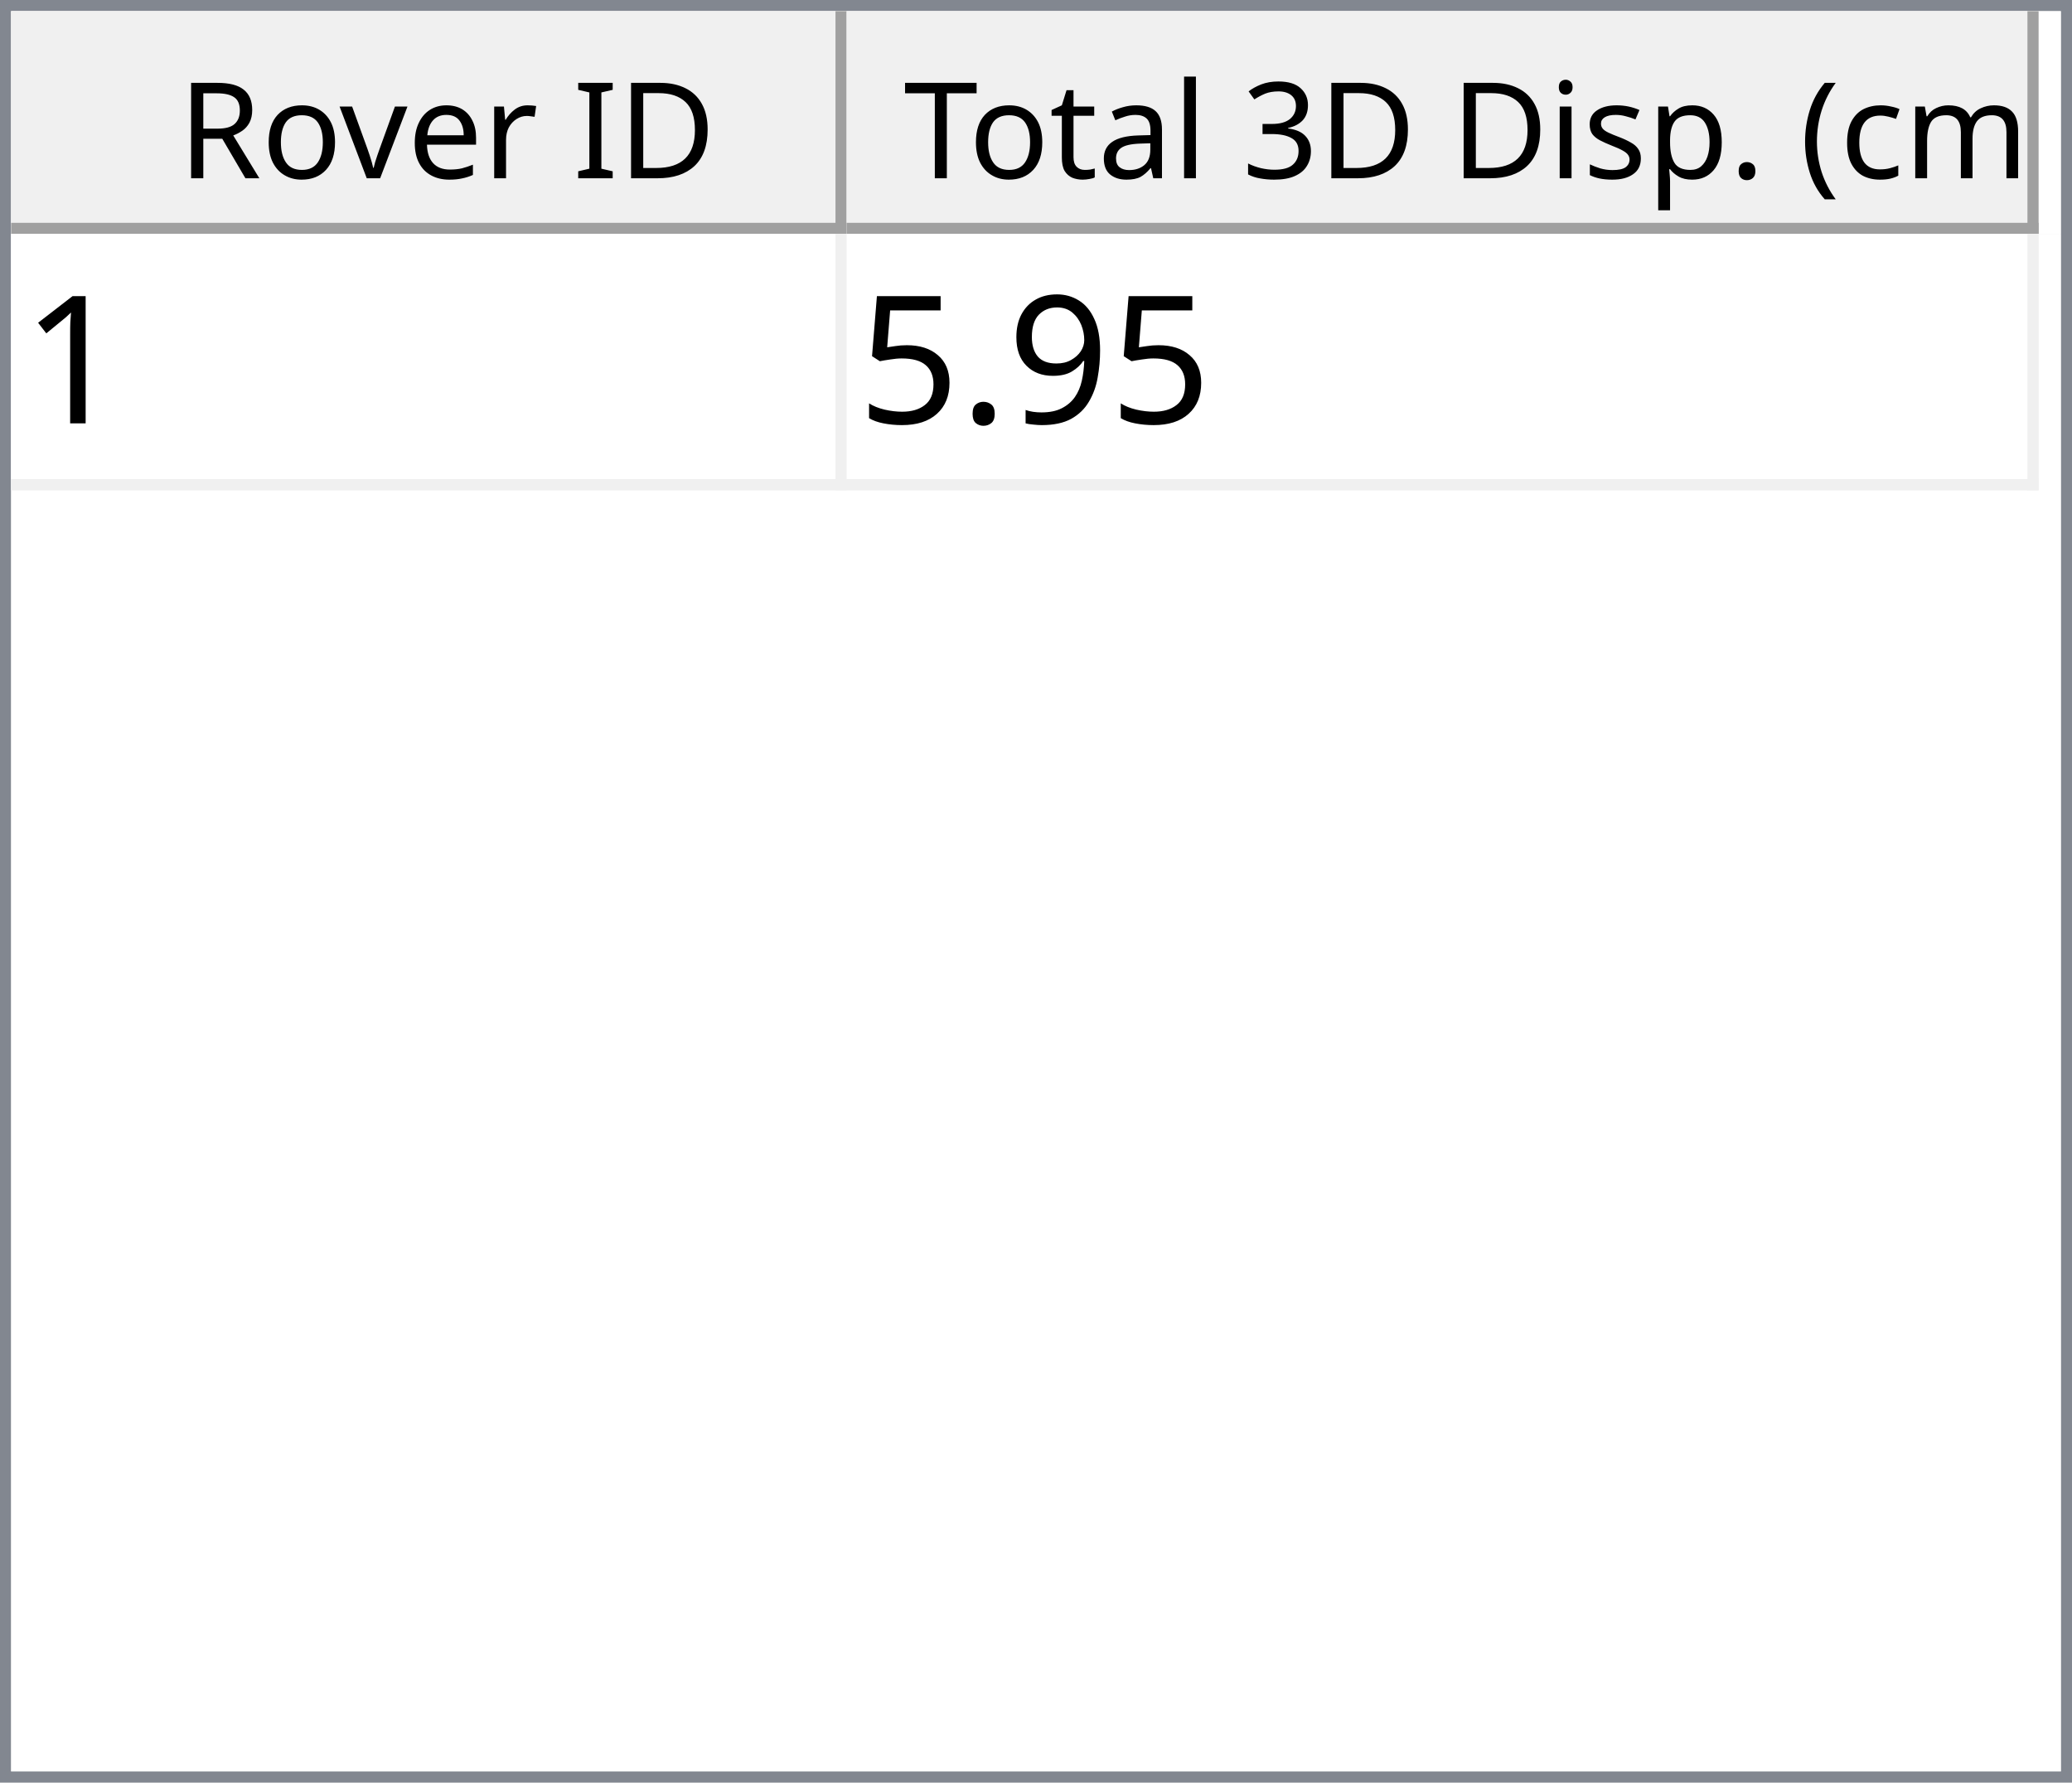
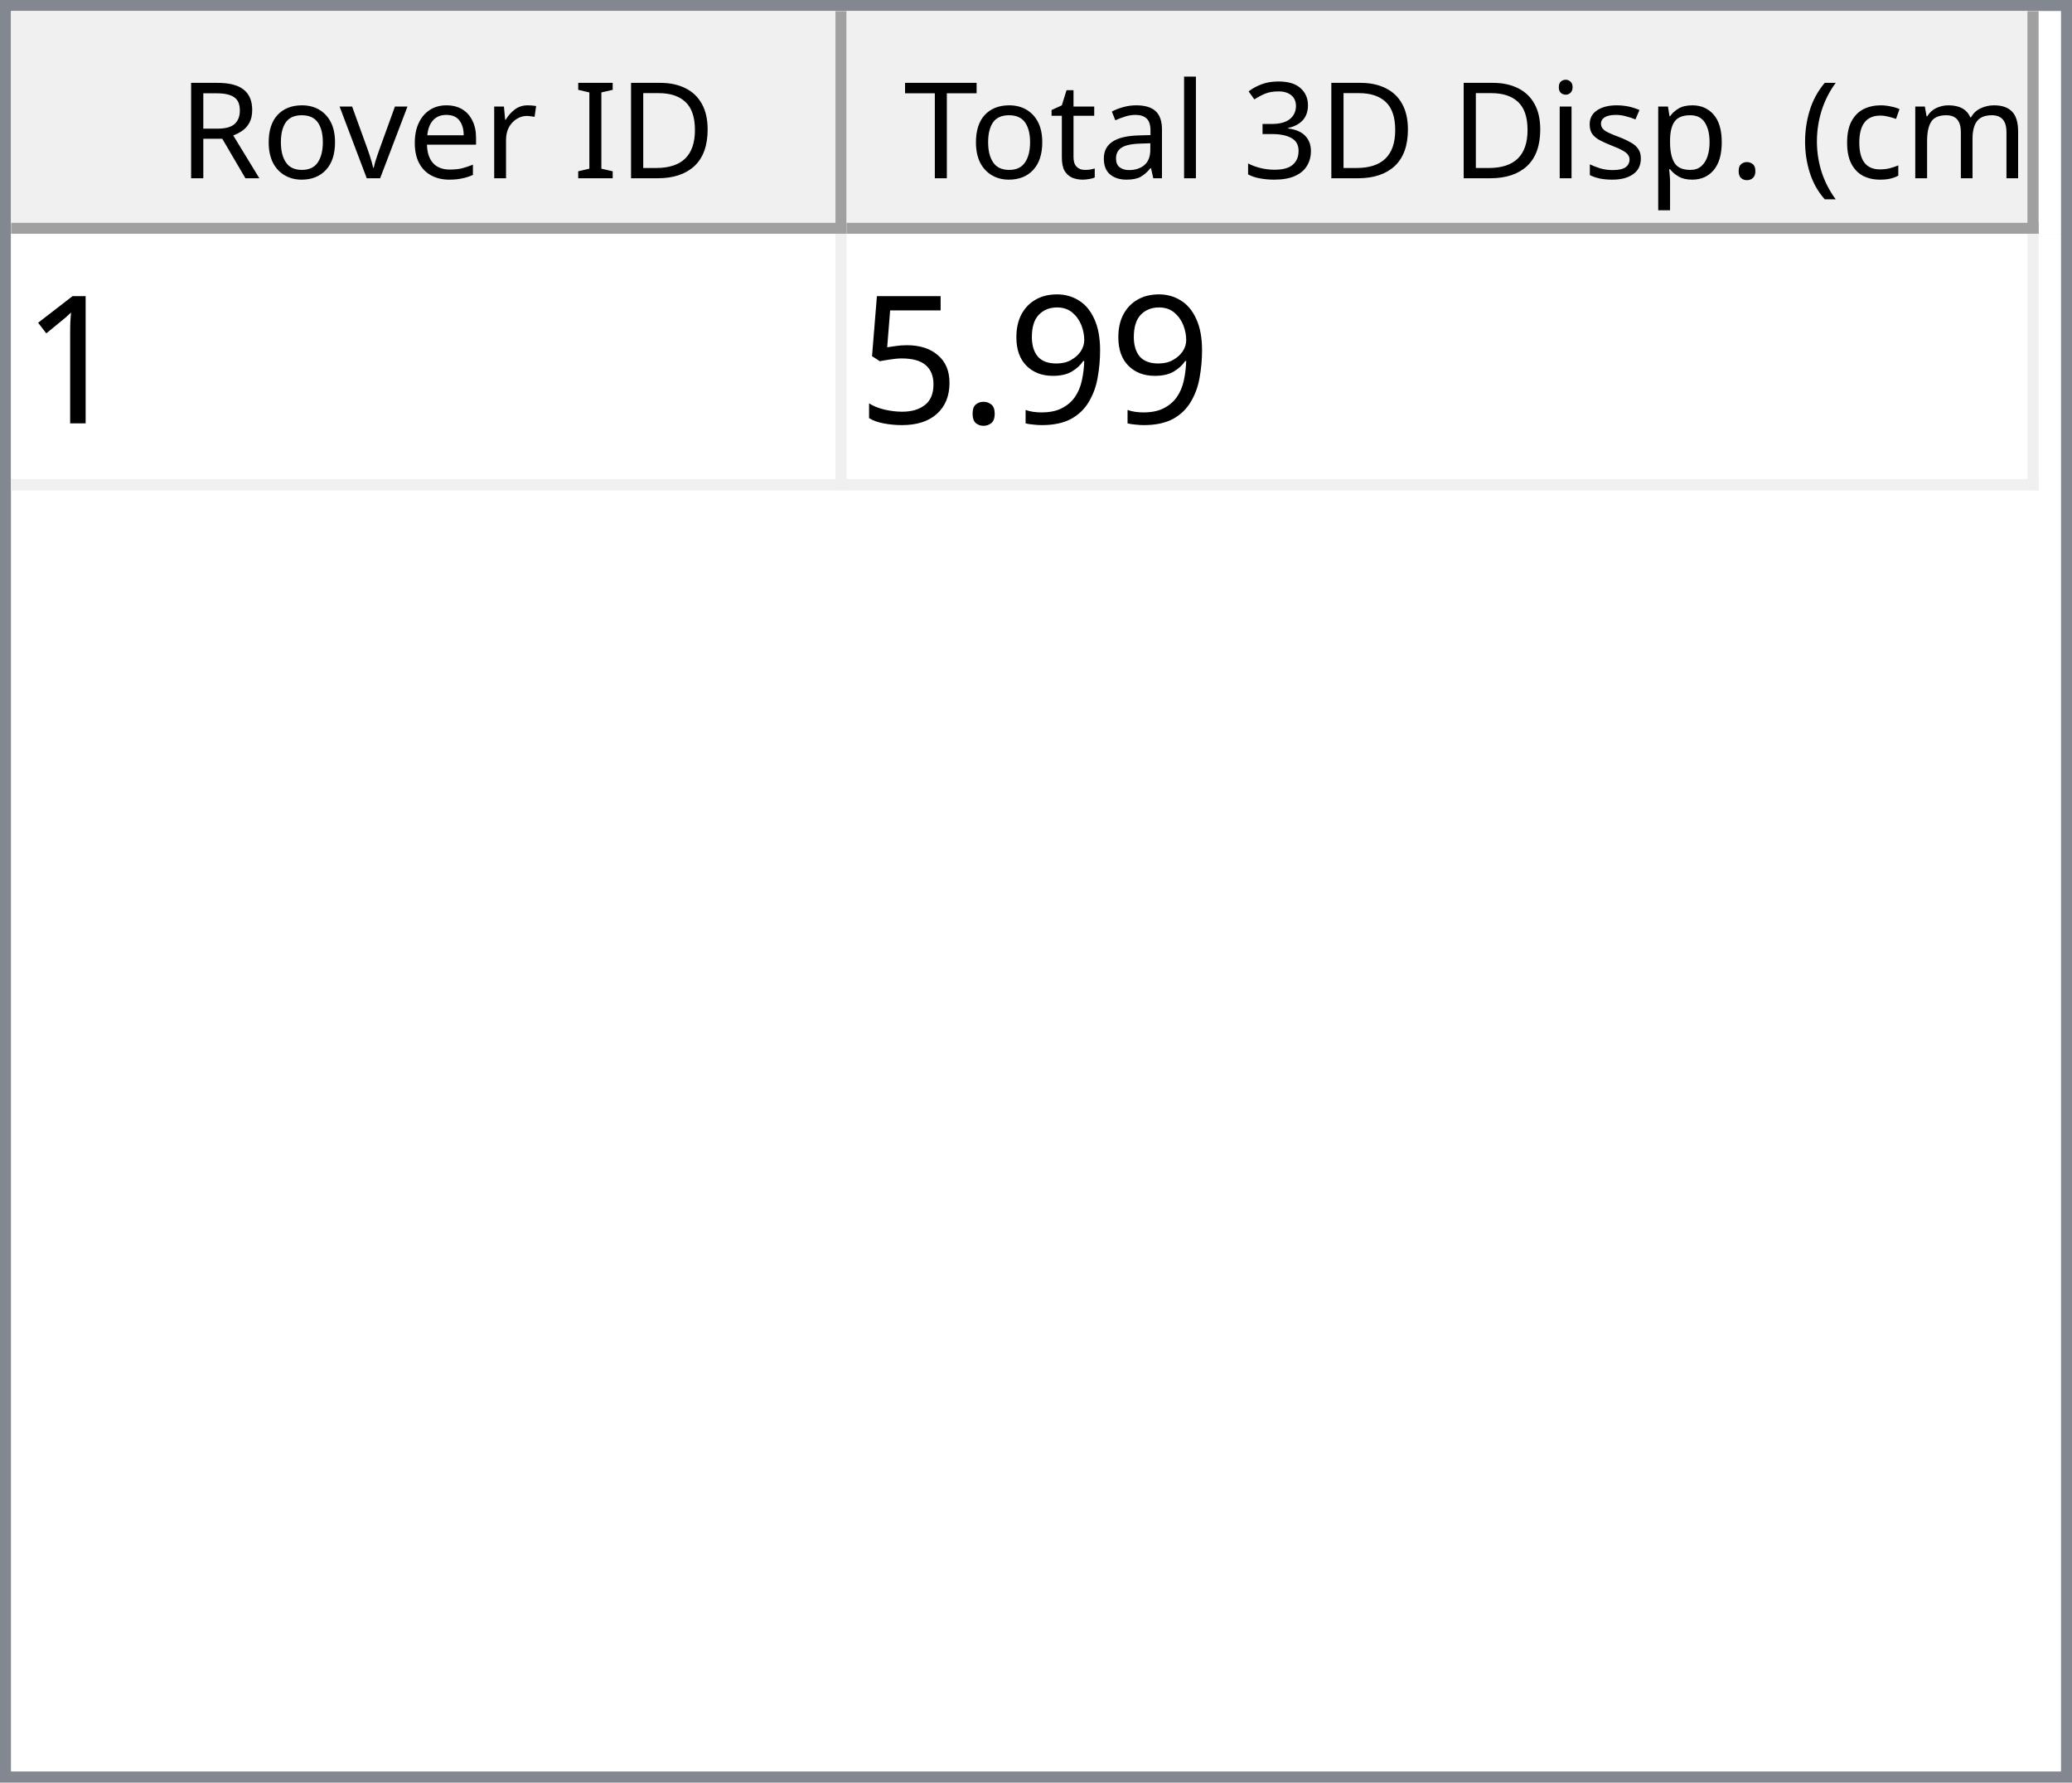
<svg xmlns="http://www.w3.org/2000/svg" style="fill-opacity:1; color-rendering:auto; color-interpolation:auto; text-rendering:auto; stroke:black; stroke-linecap:square; stroke-miterlimit:10; shape-rendering:auto; stroke-opacity:1; fill:black; stroke-dasharray:none; font-weight:normal; stroke-width:1; font-family:'Dialog'; font-style:normal; stroke-linejoin:miter; font-size:12px; stroke-dashoffset:0; image-rendering:auto;" width="186" height="160">
  <defs id="genericDefs" />
  <g>
    <defs id="defs1">
      <clipPath clipPathUnits="userSpaceOnUse" id="clipPath1">
        <path d="M0 0 L186 0 L186 160 L0 160 L0 0 Z" />
      </clipPath>
      <clipPath clipPathUnits="userSpaceOnUse" id="clipPath2">
        <path d="M0 0 L0 160 L186 160 L186 0 Z" />
      </clipPath>
      <clipPath clipPathUnits="userSpaceOnUse" id="clipPath3">
        <path d="M0 0 L0 20 L184 20 L184 0 Z" />
      </clipPath>
      <clipPath clipPathUnits="userSpaceOnUse" id="clipPath4">
        <path d="M0 0 L0 20 L75 20 L75 0 Z" />
      </clipPath>
      <clipPath clipPathUnits="userSpaceOnUse" id="clipPath5">
        <path d="M1 1 L1 19 L74 19 L74 1 Z" />
      </clipPath>
      <clipPath clipPathUnits="userSpaceOnUse" id="clipPath6">
        <path d="M0 0 L0 18 L73 18 L73 0 Z" />
      </clipPath>
      <clipPath clipPathUnits="userSpaceOnUse" id="clipPath7">
        <path d="M-0.5 -0.5 L-0.5 19.5 L74.5 19.5 L74.5 -0.5 Z" />
      </clipPath>
      <clipPath clipPathUnits="userSpaceOnUse" id="clipPath8">
        <path d="M0 0 L0 20 L107 20 L107 0 Z" />
      </clipPath>
      <clipPath clipPathUnits="userSpaceOnUse" id="clipPath9">
        <path d="M1 1 L1 19 L106 19 L106 1 Z" />
      </clipPath>
      <clipPath clipPathUnits="userSpaceOnUse" id="clipPath10">
        <path d="M0 0 L0 18 L105 18 L105 0 Z" />
      </clipPath>
      <clipPath clipPathUnits="userSpaceOnUse" id="clipPath11">
        <path d="M-0.5 -0.5 L-0.5 19.5 L106.5 19.5 L106.5 -0.5 Z" />
      </clipPath>
      <clipPath clipPathUnits="userSpaceOnUse" id="clipPath12">
        <path d="M0 0 L0 138 L184 138 L184 0 Z" />
      </clipPath>
      <clipPath clipPathUnits="userSpaceOnUse" id="clipPath13">
        <path d="M0 0 L0 23 L182 23 L182 0 Z" />
      </clipPath>
      <clipPath clipPathUnits="userSpaceOnUse" id="clipPath14">
        <path d="M-0.5 -0.5 L-0.5 22.5 L181.5 22.5 L181.5 -0.5 Z" />
      </clipPath>
      <clipPath clipPathUnits="userSpaceOnUse" id="clipPath15">
        <path d="M0 0 L0 22 L74 22 L74 0 Z" />
      </clipPath>
      <clipPath clipPathUnits="userSpaceOnUse" id="clipPath16">
        <path d="M0 0 L0 22 L106 22 L106 0 Z" />
      </clipPath>
      <font horiz-adv-x="64.551" id="font1">
        <font-face ascent="107.91" descent="25.098" units-per-em="100" style="font-style:normal; font-family:Segoe UI; font-weight:normal;" />
        <missing-glyph horiz-adv-x="64.551" d="M8.109 0 L8.109 68.266 L56.453 68.266 L56.453 0 L8.109 0 ZM15.328 7.234 L49.219 7.234 L49.219 61.031 L15.328 61.031 L15.328 7.234 Z" />
        <glyph unicode="D" horiz-adv-x="70.117" d="M9.188 0 L9.188 70.016 L28.516 70.016 Q65.531 70.016 65.531 35.891 Q65.531 19.672 55.25 9.836 Q44.969 0 27.734 0 L9.188 0 ZM17.391 62.594 L17.391 7.422 L27.828 7.422 Q41.609 7.422 49.273 14.797 Q56.938 22.172 56.938 35.688 Q56.938 62.594 28.328 62.594 L17.391 62.594 Z" />
        <glyph unicode="I" horiz-adv-x="26.611" d="M17.391 0 L9.188 0 L9.188 70.016 L17.391 70.016 L17.391 0 Z" />
        <glyph unicode=" " horiz-adv-x="27.393" d="" />
        <glyph unicode="r" horiz-adv-x="34.766" d="M34.188 41.891 Q32.078 43.5 28.125 43.5 Q23 43.5 19.555 38.672 Q16.109 33.844 16.109 25.484 L16.109 0 L8.109 0 L8.109 50 L16.109 50 L16.109 39.703 L16.312 39.703 Q18.016 44.969 21.531 47.922 Q25.047 50.875 29.391 50.875 Q32.516 50.875 34.188 50.203 L34.188 41.891 Z" />
        <glyph unicode="e" horiz-adv-x="52.295" d="M48.297 23 L12.984 23 Q13.188 14.656 17.484 10.109 Q21.781 5.562 29.297 5.562 Q37.75 5.562 44.828 11.141 L44.828 3.609 Q38.234 -1.172 27.391 -1.172 Q16.797 -1.172 10.742 5.641 Q4.688 12.453 4.688 24.812 Q4.688 36.469 11.305 43.82 Q17.922 51.172 27.734 51.172 Q37.547 51.172 42.922 44.828 Q48.297 38.484 48.297 27.203 L48.297 23 ZM40.094 29.781 Q40.047 36.719 36.75 40.578 Q33.453 44.438 27.594 44.438 Q21.922 44.438 17.969 40.383 Q14.016 36.328 13.094 29.781 L40.094 29.781 Z" />
        <glyph unicode="v" horiz-adv-x="47.9" d="M47.406 50 L27.484 0 L19.625 0 L0.688 50 L9.469 50 L22.172 13.672 Q23.578 9.672 23.922 6.688 L24.125 6.688 Q24.609 10.453 25.688 13.484 L38.969 50 L47.406 50 Z" />
        <glyph unicode="o" horiz-adv-x="58.594" d="M29 -1.172 Q17.922 -1.172 11.305 5.836 Q4.688 12.844 4.688 24.422 Q4.688 37.016 11.57 44.094 Q18.453 51.172 30.172 51.172 Q41.359 51.172 47.633 44.289 Q53.906 37.406 53.906 25.203 Q53.906 13.234 47.141 6.031 Q40.375 -1.172 29 -1.172 ZM29.594 44.438 Q21.875 44.438 17.383 39.188 Q12.891 33.938 12.891 24.703 Q12.891 15.828 17.43 10.695 Q21.969 5.562 29.594 5.562 Q37.359 5.562 41.531 10.594 Q45.703 15.625 45.703 24.906 Q45.703 34.281 41.531 39.359 Q37.359 44.438 29.594 44.438 Z" />
        <glyph unicode="R" horiz-adv-x="59.814" d="M59.375 0 L49.609 0 L37.891 19.625 Q36.281 22.359 34.766 24.289 Q33.25 26.219 31.664 27.438 Q30.078 28.656 28.25 29.219 Q26.422 29.781 24.125 29.781 L17.391 29.781 L17.391 0 L9.188 0 L9.188 70.016 L30.078 70.016 Q34.672 70.016 38.555 68.867 Q42.438 67.719 45.289 65.375 Q48.141 63.031 49.758 59.547 Q51.375 56.062 51.375 51.375 Q51.375 47.703 50.273 44.656 Q49.172 41.609 47.148 39.211 Q45.125 36.812 42.266 35.133 Q39.406 33.453 35.844 32.516 L35.844 32.328 Q37.594 31.547 38.891 30.547 Q40.188 29.547 41.359 28.18 Q42.531 26.812 43.68 25.078 Q44.828 23.344 46.234 21.047 L59.375 0 ZM17.391 62.594 L17.391 37.203 L28.516 37.203 Q31.594 37.203 34.203 38.133 Q36.812 39.062 38.719 40.797 Q40.625 42.531 41.703 45.047 Q42.781 47.562 42.781 50.688 Q42.781 56.297 39.141 59.445 Q35.5 62.594 28.609 62.594 L17.391 62.594 Z" />
        <glyph unicode=")" horiz-adv-x="30.176" d="M8.297 -15.922 L1.172 -15.922 Q16.406 2.344 16.406 26.812 Q16.406 51.469 1.078 70.016 L8.297 70.016 Q23.531 52.156 23.531 26.703 Q23.531 1.375 8.297 -15.922 Z" />
        <glyph unicode="m" horiz-adv-x="86.133" d="M79.109 0 L71.094 0 L71.094 28.719 Q71.094 37.016 68.531 40.727 Q65.969 44.438 59.906 44.438 Q54.781 44.438 51.195 39.75 Q47.609 35.062 47.609 28.516 L47.609 0 L39.594 0 L39.594 29.688 Q39.594 44.438 28.219 44.438 Q22.953 44.438 19.531 40.016 Q16.109 35.594 16.109 28.516 L16.109 0 L8.109 0 L8.109 50 L16.109 50 L16.109 42.094 L16.312 42.094 Q21.625 51.172 31.844 51.172 Q36.969 51.172 40.773 48.312 Q44.578 45.453 46 40.828 Q51.562 51.172 62.594 51.172 Q79.109 51.172 79.109 30.812 L79.109 0 Z" />
        <glyph unicode="c" horiz-adv-x="46.191" d="M42.188 2.297 Q36.422 -1.172 28.516 -1.172 Q17.828 -1.172 11.258 5.789 Q4.688 12.75 4.688 23.828 Q4.688 36.188 11.766 43.68 Q18.844 51.172 30.672 51.172 Q37.25 51.172 42.281 48.734 L42.281 40.531 Q36.719 44.438 30.375 44.438 Q22.703 44.438 17.797 38.945 Q12.891 33.453 12.891 24.516 Q12.891 15.719 17.508 10.641 Q22.125 5.562 29.891 5.562 Q36.422 5.562 42.188 9.906 L42.188 2.297 Z" />
        <glyph unicode="(" horiz-adv-x="30.176" d="M29.109 -15.922 L21.969 -15.922 Q6.844 1.375 6.844 26.703 Q6.844 52.156 21.969 70.016 L29.203 70.016 Q13.875 51.469 13.875 26.812 Q13.875 2.344 29.109 -15.922 Z" />
        <glyph unicode="." horiz-adv-x="21.68" d="M10.891 -1.078 Q8.641 -1.078 7.055 0.539 Q5.469 2.156 5.469 4.391 Q5.469 6.641 7.055 8.273 Q8.641 9.906 10.891 9.906 Q13.188 9.906 14.797 8.273 Q16.406 6.641 16.406 4.391 Q16.406 2.156 14.797 0.539 Q13.188 -1.078 10.891 -1.078 Z" />
        <glyph unicode="p" horiz-adv-x="58.789" d="M16.312 7.234 L16.109 7.234 L16.109 -23 L8.109 -23 L8.109 50 L16.109 50 L16.109 41.219 L16.312 41.219 Q22.219 51.172 33.594 51.172 Q43.266 51.172 48.688 44.461 Q54.109 37.75 54.109 26.469 Q54.109 13.922 48 6.375 Q41.891 -1.172 31.297 -1.172 Q21.578 -1.172 16.312 7.234 ZM16.109 27.391 L16.109 20.406 Q16.109 14.203 20.141 9.883 Q24.172 5.562 30.375 5.562 Q37.641 5.562 41.773 11.133 Q45.906 16.703 45.906 26.609 Q45.906 34.969 42.047 39.703 Q38.188 44.438 31.594 44.438 Q24.609 44.438 20.359 39.578 Q16.109 34.719 16.109 27.391 Z" />
        <glyph unicode="s" horiz-adv-x="42.432" d="M5.078 1.812 L5.078 10.406 Q11.625 5.562 19.484 5.562 Q30.031 5.562 30.031 12.594 Q30.031 14.594 29.125 15.992 Q28.219 17.391 26.68 18.461 Q25.141 19.531 23.07 20.383 Q21 21.234 18.609 22.172 Q15.281 23.484 12.766 24.828 Q10.25 26.172 8.57 27.859 Q6.891 29.547 6.031 31.695 Q5.172 33.844 5.172 36.719 Q5.172 40.234 6.789 42.945 Q8.406 45.656 11.086 47.484 Q13.766 49.312 17.211 50.242 Q20.656 51.172 24.312 51.172 Q30.812 51.172 35.938 48.922 L35.938 40.828 Q30.422 44.438 23.25 44.438 Q21 44.438 19.195 43.922 Q17.391 43.406 16.094 42.477 Q14.797 41.547 14.086 40.258 Q13.375 38.969 13.375 37.406 Q13.375 35.453 14.086 34.133 Q14.797 32.812 16.164 31.789 Q17.531 30.766 19.484 29.938 Q21.438 29.109 23.922 28.125 Q27.25 26.859 29.883 25.516 Q32.516 24.172 34.375 22.484 Q36.234 20.797 37.234 18.602 Q38.234 16.406 38.234 13.375 Q38.234 9.672 36.602 6.938 Q34.969 4.203 32.234 2.398 Q29.5 0.594 25.93 -0.289 Q22.359 -1.172 18.453 -1.172 Q10.75 -1.172 5.078 1.812 Z" />
        <glyph unicode="i" horiz-adv-x="24.219" d="M12.203 62.703 Q10.062 62.703 8.547 64.164 Q7.031 65.625 7.031 67.875 Q7.031 70.125 8.547 71.609 Q10.062 73.094 12.203 73.094 Q14.406 73.094 15.945 71.609 Q17.484 70.125 17.484 67.875 Q17.484 65.719 15.945 64.211 Q14.406 62.703 12.203 62.703 ZM16.109 0 L8.109 0 L8.109 50 L16.109 50 L16.109 0 Z" />
        <glyph unicode="3" horiz-adv-x="53.906" d="M46.531 19.828 Q46.531 15.094 44.75 11.211 Q42.969 7.328 39.719 4.57 Q36.469 1.812 31.93 0.297 Q27.391 -1.219 21.922 -1.219 Q11.922 -1.219 6 2.594 L6 11.188 Q13.094 5.609 22.219 5.609 Q25.875 5.609 28.828 6.539 Q31.781 7.469 33.906 9.227 Q36.031 10.984 37.18 13.477 Q38.328 15.969 38.328 19.094 Q38.328 32.812 18.797 32.812 L12.984 32.812 L12.984 39.594 L18.5 39.594 Q35.797 39.594 35.797 52.484 Q35.797 64.406 22.609 64.406 Q15.188 64.406 8.688 59.422 L8.688 67.188 Q15.375 71.188 24.609 71.188 Q29 71.188 32.57 69.969 Q36.141 68.75 38.68 66.555 Q41.219 64.359 42.609 61.281 Q44 58.203 44 54.5 Q44 40.672 30.031 36.719 L30.031 36.531 Q33.594 36.141 36.625 34.797 Q39.656 33.453 41.852 31.305 Q44.047 29.156 45.289 26.25 Q46.531 23.344 46.531 19.828 Z" />
        <glyph unicode="l" horiz-adv-x="24.219" d="M16.109 0 L8.109 0 L8.109 74.031 L16.109 74.031 L16.109 0 Z" />
        <glyph unicode="a" horiz-adv-x="50.879" d="M43.891 0 L35.891 0 L35.891 7.812 L35.688 7.812 Q30.469 -1.172 20.312 -1.172 Q12.844 -1.172 8.617 2.781 Q4.391 6.734 4.391 13.281 Q4.391 27.297 20.906 29.594 L35.891 31.688 Q35.891 44.438 25.594 44.438 Q16.547 44.438 9.281 38.281 L9.281 46.484 Q16.656 51.172 26.266 51.172 Q43.891 51.172 43.891 32.516 L43.891 0 ZM35.891 25.297 L23.828 23.641 Q18.266 22.859 15.43 20.875 Q12.594 18.891 12.594 13.875 Q12.594 10.203 15.211 7.883 Q17.828 5.562 22.172 5.562 Q28.125 5.562 32.008 9.742 Q35.891 13.922 35.891 20.312 L35.891 25.297 Z" />
        <glyph unicode="t" horiz-adv-x="33.887" d="M31.297 0.484 Q28.469 -1.078 23.828 -1.078 Q10.688 -1.078 10.688 13.578 L10.688 43.172 L2.094 43.172 L2.094 50 L10.688 50 L10.688 62.203 L18.703 64.797 L18.703 50 L31.297 50 L31.297 43.172 L18.703 43.172 L18.703 14.984 Q18.703 9.969 20.414 7.82 Q22.125 5.672 26.078 5.672 Q29.109 5.672 31.297 7.328 L31.297 0.484 Z" />
        <glyph unicode="T" horiz-adv-x="52.393" d="M50.594 62.594 L30.375 62.594 L30.375 0 L22.172 0 L22.172 62.594 L2 62.594 L2 70.016 L50.594 70.016 L50.594 62.594 Z" />
      </font>
      <font horiz-adv-x="75.0" id="font2">
        <font-face ascent="100.537" descent="21.973" units-per-em="100" style="font-style:normal; font-family:sans-serif; font-weight:normal;" />
        <missing-glyph horiz-adv-x="75.0" d="M12.5 0 L12.5 62.5 L62.5 62.5 L62.5 0 L12.5 0 ZM14.062 1.562 L60.938 1.562 L60.938 60.938 L14.062 60.938 L14.062 1.562 Z" />
        <glyph unicode="1" horiz-adv-x="55.615" d="M37.25 0 L28.469 0 L28.469 56 Q25.297 52.984 20.141 49.953 Q14.984 46.922 10.891 45.406 L10.891 53.906 Q18.266 57.375 23.781 62.305 Q29.297 67.234 31.594 71.875 L37.25 71.875 L37.25 0 Z" />
        <glyph unicode="9" horiz-adv-x="55.615" d="M5.469 16.547 L13.922 17.328 Q14.984 11.375 18.016 8.688 Q21.047 6 25.781 6 Q29.828 6 32.883 7.859 Q35.938 9.719 37.891 12.82 Q39.844 15.922 41.164 21.195 Q42.484 26.469 42.484 31.938 Q42.484 32.516 42.438 33.688 Q39.797 29.5 35.234 26.883 Q30.672 24.266 25.344 24.266 Q16.453 24.266 10.305 30.711 Q4.156 37.156 4.156 47.703 Q4.156 58.594 10.578 65.234 Q17 71.875 26.656 71.875 Q33.641 71.875 39.43 68.117 Q45.219 64.359 48.219 57.398 Q51.219 50.438 51.219 37.25 Q51.219 23.531 48.242 15.406 Q45.266 7.281 39.383 3.031 Q33.5 -1.219 25.594 -1.219 Q17.188 -1.219 11.867 3.445 Q6.547 8.109 5.469 16.547 ZM41.453 48.141 Q41.453 55.719 37.43 60.156 Q33.406 64.594 27.734 64.594 Q21.875 64.594 17.531 59.812 Q13.188 55.031 13.188 47.406 Q13.188 40.578 17.312 36.305 Q21.438 32.031 27.484 32.031 Q33.594 32.031 37.523 36.305 Q41.453 40.578 41.453 48.141 Z" />
        <glyph unicode="." horiz-adv-x="27.783" d="M9.078 0 L9.078 10.016 L19.094 10.016 L19.094 0 L9.078 0 Z" />
        <glyph unicode="5" horiz-adv-x="55.615" d="M4.156 18.75 L13.375 19.531 Q14.406 12.797 18.141 9.398 Q21.875 6 27.156 6 Q33.5 6 37.891 10.789 Q42.281 15.578 42.281 23.484 Q42.281 31 38.062 35.352 Q33.844 39.703 27 39.703 Q22.75 39.703 19.336 37.773 Q15.922 35.844 13.969 32.766 L5.719 33.844 L12.641 70.609 L48.25 70.609 L48.25 62.203 L19.672 62.203 L15.828 42.969 Q22.266 47.469 29.344 47.469 Q38.719 47.469 45.164 40.969 Q51.609 34.469 51.609 24.266 Q51.609 14.547 45.953 7.469 Q39.062 -1.219 27.156 -1.219 Q17.391 -1.219 11.211 4.25 Q5.031 9.719 4.156 18.75 Z" />
      </font>
    </defs>
    <g style="fill:white; stroke:white;">
      <rect x="0" y="0" width="186" style="clip-path:url(#clipPath1); stroke:none;" height="160" />
    </g>
    <g style="fill:white; text-rendering:optimizeSpeed; color-rendering:optimizeSpeed; image-rendering:optimizeSpeed; shape-rendering:crispEdges; stroke:white; color-interpolation:sRGB;">
      <rect x="0" width="186" height="160" y="0" style="stroke:none;" />
      <path style="stroke:none;" d="M0 160 L186 160 L186 0 L0 0 Z" />
    </g>
    <g style="fill:rgb(240,240,240); font-family:'Segoe UI'; stroke:rgb(240,240,240);">
      <rect x="0" y="0" width="186" style="clip-path:url(#clipPath2); stroke:none;" height="160" />
    </g>
    <g style="fill:rgb(130,135,144); font-family:'Segoe UI'; stroke:rgb(130,135,144);">
      <path d="M0 0 L186 0 L186 160 L0 160 L0 0 ZM1 1 L185 1 L185 159 L1 159 L1 1 Z" style="fill-rule:evenodd; clip-path:url(#clipPath2); stroke:none;" />
    </g>
    <g style="fill:white; font-family:'Segoe UI'; stroke:white;" transform="translate(1,1)">
      <rect x="0" y="0" width="184" style="clip-path:url(#clipPath3); stroke:none;" height="20" />
    </g>
    <g style="fill:rgb(240,240,240); font-family:'Segoe UI'; stroke:rgb(240,240,240);" transform="translate(1,1)">
      <rect x="0" y="0" width="75" style="clip-path:url(#clipPath4); stroke:none;" height="20" />
    </g>
    <g style="font-family:'Segoe UI';" transform="translate(2,2)">
      <text x="14" xml:space="preserve" y="14" style="clip-path:url(#clipPath6); stroke:none;">Rover ID</text>
    </g>
    <g style="fill:rgb(160,160,160); font-family:'Segoe UI'; stroke:rgb(160,160,160); stroke-linejoin:bevel;" transform="translate(1.5,1.5)">
      <line x1="74" x2="74" y1="0" style="fill:none; clip-path:url(#clipPath7);" y2="19" />
    </g>
    <g style="fill:rgb(160,160,160); font-family:'Segoe UI'; stroke:rgb(160,160,160); stroke-linejoin:bevel;" transform="matrix(1,0,0,1,1,1) translate(0.5,0.5)">
      <line x1="0" x2="74" y1="19" style="fill:none; clip-path:url(#clipPath7);" y2="19" />
    </g>
    <g style="fill:rgb(240,240,240); font-family:'Segoe UI'; stroke:rgb(240,240,240);" transform="translate(76,1)">
      <rect x="0" y="0" width="107" style="clip-path:url(#clipPath8); stroke:none;" height="20" />
    </g>
    <g style="font-family:'Segoe UI';" transform="translate(77,2)">
      <text x="1" xml:space="preserve" y="14" style="clip-path:url(#clipPath10); stroke:none;"> Total 3D Disp. (cm)</text>
    </g>
    <g style="fill:rgb(160,160,160); font-family:'Segoe UI'; stroke:rgb(160,160,160); stroke-linejoin:bevel;" transform="translate(76.5,1.5)">
      <line x1="106" x2="106" y1="0" style="fill:none; clip-path:url(#clipPath11);" y2="19" />
    </g>
    <g style="fill:rgb(160,160,160); font-family:'Segoe UI'; stroke:rgb(160,160,160); stroke-linejoin:bevel;" transform="matrix(1,0,0,1,76,1) translate(0.5,0.5)">
      <line x1="0" x2="106" y1="19" style="fill:none; clip-path:url(#clipPath11);" y2="19" />
    </g>
    <g style="fill:white; font-family:'Segoe UI'; stroke:white;" transform="translate(1,21)">
      <rect x="0" y="0" width="184" style="clip-path:url(#clipPath12); stroke:none;" height="138" />
    </g>
    <g style="fill:rgb(240,240,240); font-size:16px; font-family:sans-serif; stroke:rgb(240,240,240);" transform="translate(1,21)">
      <rect x="0" y="0" width="182" style="clip-path:url(#clipPath13); stroke:none;" height="23" />
      <line transform="translate(0.5,0.5)" x1="0" x2="181" y1="22" style="clip-path:url(#clipPath14); fill:none; stroke-linejoin:bevel;" y2="22" />
    </g>
    <g transform="matrix(1,0,0,1,1,21) translate(0.5,0.5)" style="fill:rgb(240,240,240); font-size:16px; font-family:sans-serif; stroke:rgb(240,240,240); stroke-linejoin:bevel;">
      <line x1="74" x2="74" y1="0" style="fill:none; clip-path:url(#clipPath14);" y2="22" />
    </g>
    <g transform="matrix(1,0,0,1,1,21) translate(0.5,0.5)" style="fill:rgb(240,240,240); font-size:16px; font-family:sans-serif; stroke:rgb(240,240,240); stroke-linejoin:bevel;">
      <line x1="181" x2="181" y1="0" style="fill:none; clip-path:url(#clipPath14);" y2="22" />
    </g>
    <g style="fill:white; font-size:16px; font-family:sans-serif; stroke:white;" transform="matrix(1,0,0,1,1,21)">
      <rect x="0" y="0" width="74" style="clip-path:url(#clipPath15); stroke:none;" height="22" />
      <text x="1" y="17" style="fill:black; clip-path:url(#clipPath15); stroke:none;" xml:space="preserve">1</text>
    </g>
    <g style="fill:white; font-size:16px; font-family:sans-serif; stroke:white;" transform="matrix(1,0,0,1,1,21) translate(75,0)">
      <rect x="0" y="0" width="106" style="clip-path:url(#clipPath16); stroke:none;" height="22" />
-       <text x="1" y="17" style="fill:black; clip-path:url(#clipPath16); stroke:none;" xml:space="preserve">5.95</text>
+       <text x="1" y="17" style="fill:black; clip-path:url(#clipPath16); stroke:none;" xml:space="preserve">5.99</text>
    </g>
  </g>
</svg>
